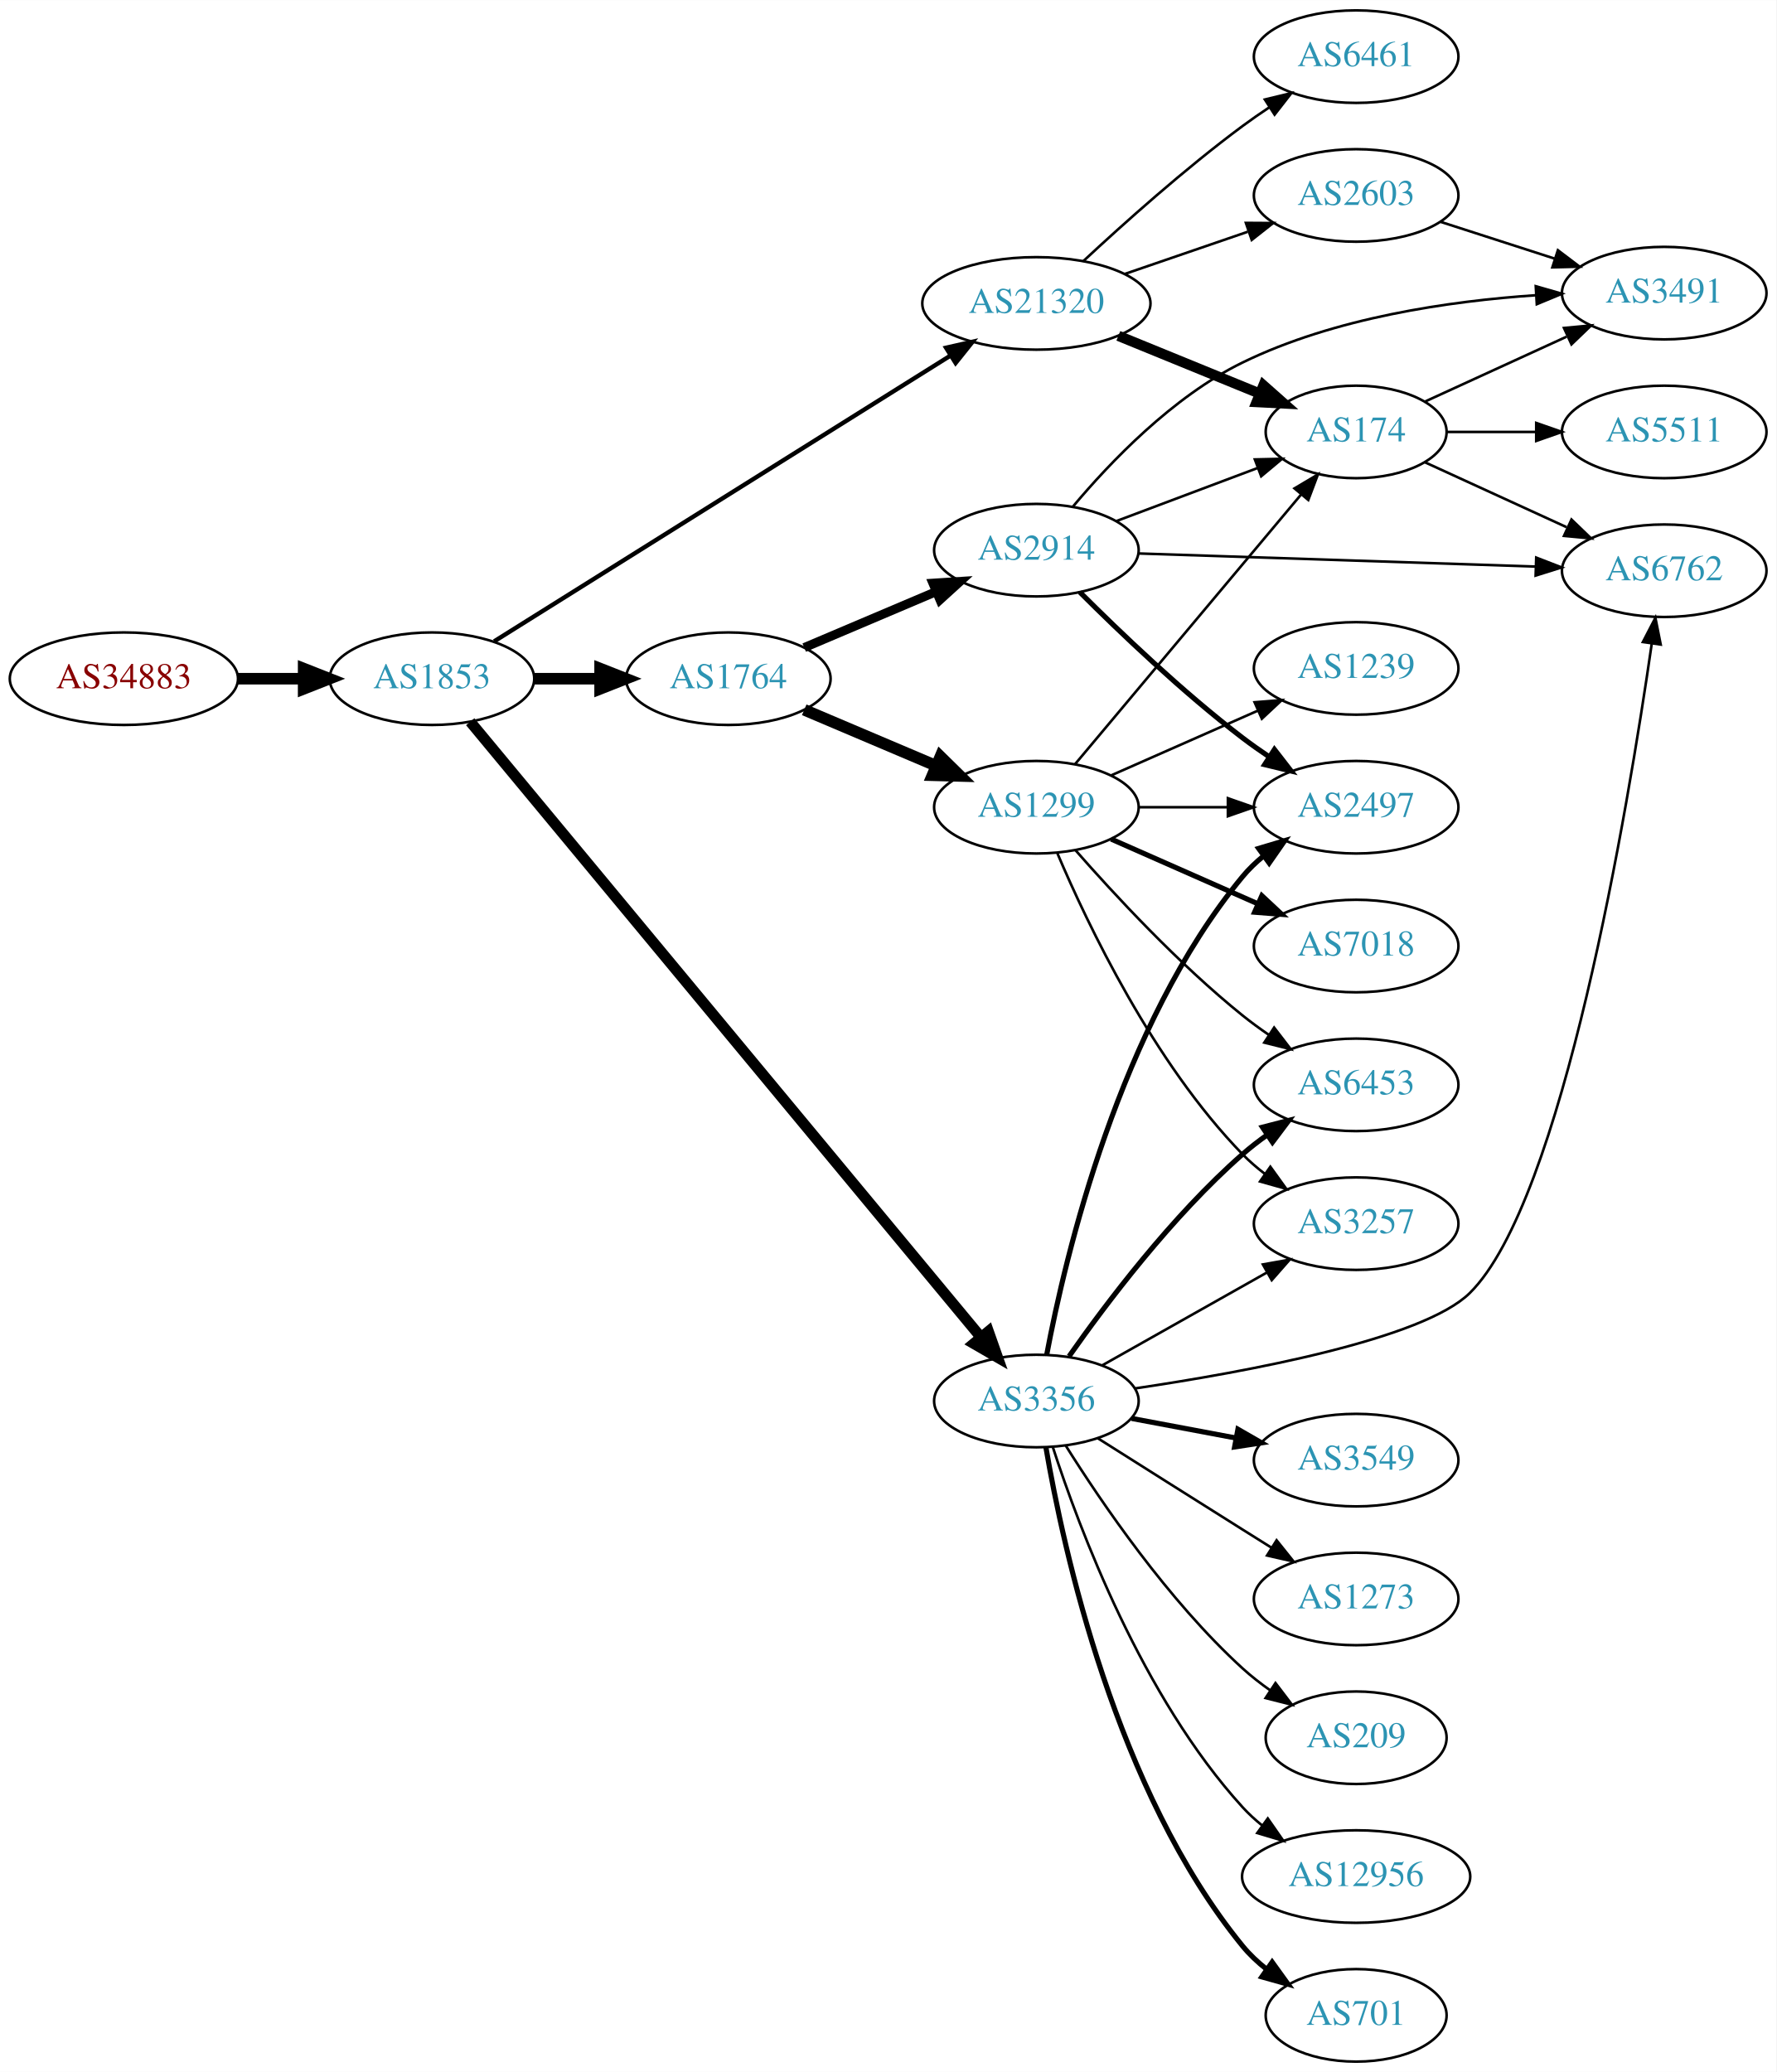
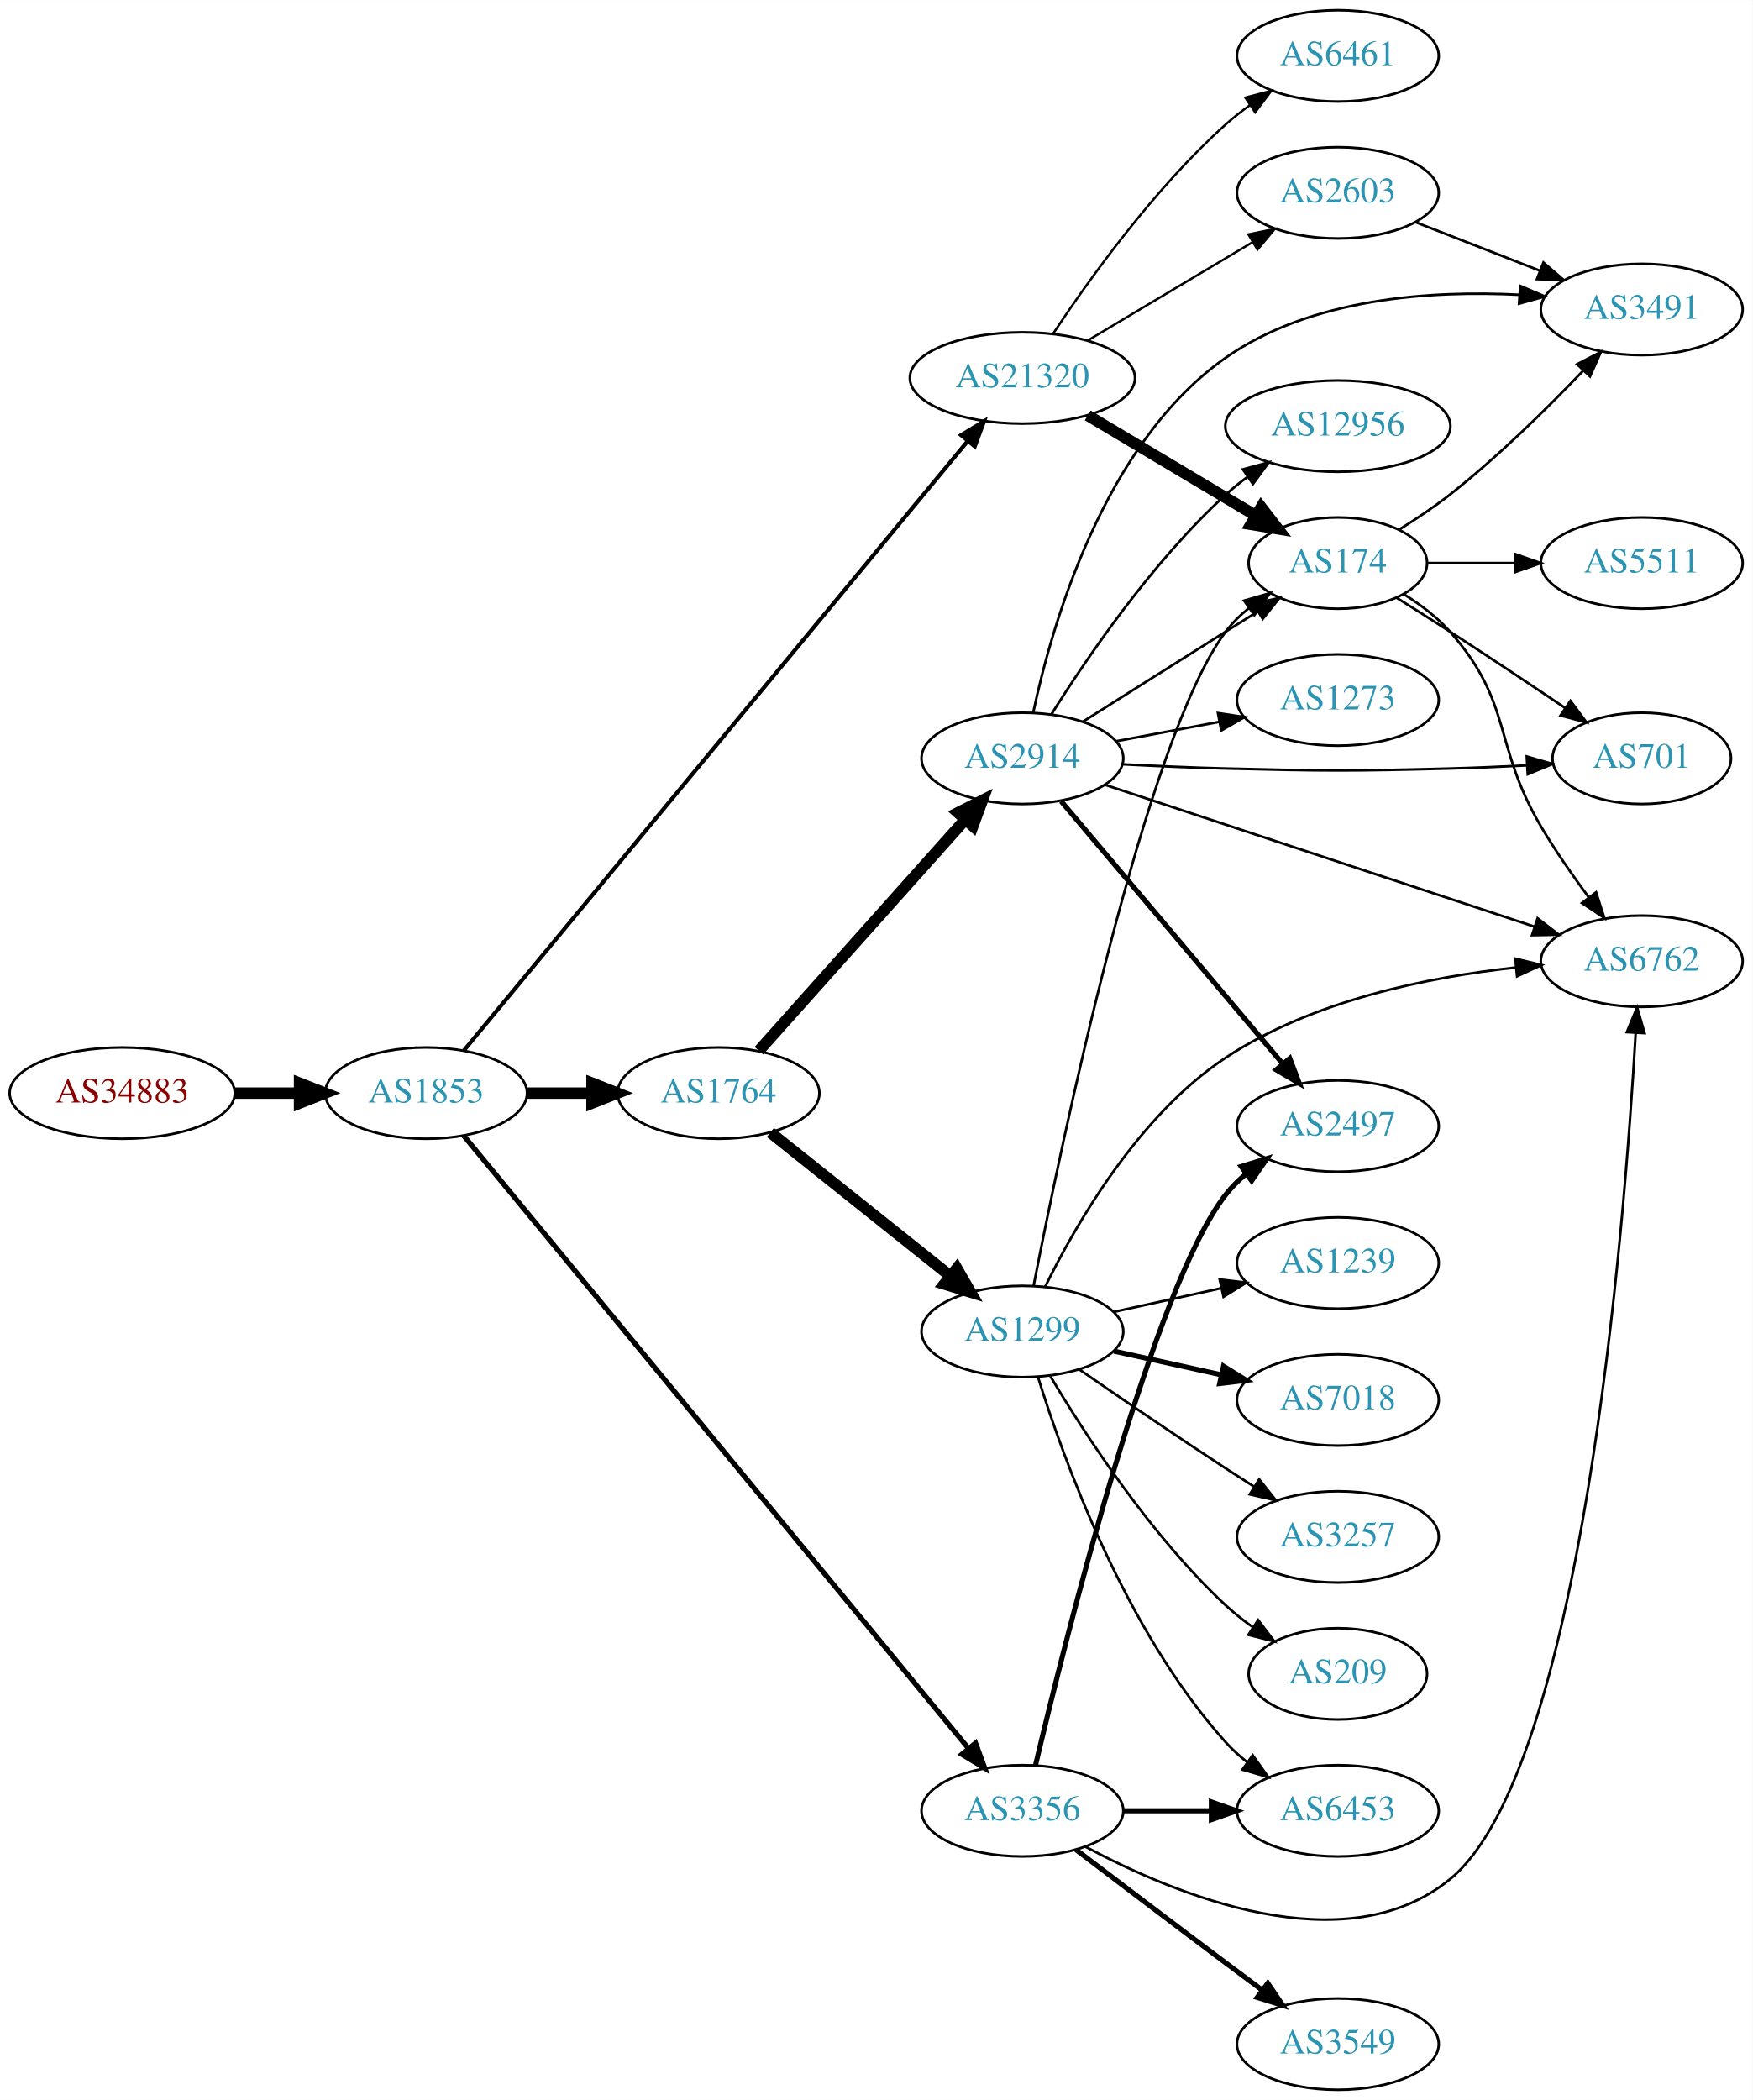
- <svg xmlns="http://www.w3.org/2000/svg" xmlns:xlink="http://www.w3.org/1999/xlink" width="691pt" height="806pt" viewBox="0.00 0.00 691.06 806.00">
-   <g id="graph0" class="graph" transform="scale(1 1) rotate(0) translate(4 802)">
-     <polygon fill="white" stroke="none" points="-4,4 -4,-802 687.055,-802 687.055,4 -4,4" />
+ <svg xmlns="http://www.w3.org/2000/svg" xmlns:xlink="http://www.w3.org/1999/xlink" width="691pt" height="828pt" viewBox="0.00 0.00 691.06 828.00">
+   <g id="graph0" class="graph" transform="scale(1 1) rotate(0) translate(4 824)">
+     <polygon fill="white" stroke="none" points="-4,4 -4,-824 687.055,-824 687.055,4 -4,4" />
    <g id="node1" class="node">
      <g id="a_node1">
        <a xlink:href="/asn/34883" xlink:title="AS34883 ~ FH JOANNEUM Gesellschaft mbH [AT]">
-           <ellipse fill="#ffffff" stroke="black" cx="44.196" cy="-538" rx="44.393" ry="18" />
-           <text text-anchor="middle" x="44.196" y="-534.3" font-family="Times,serif" font-size="14.00" fill="#880000">AS34883</text>
+           <ellipse fill="#ffffff" stroke="black" cx="44.196" cy="-393" rx="44.393" ry="18" />
+           <text text-anchor="middle" x="44.196" y="-389.3" font-family="Times,serif" font-size="14.00" fill="#880000">AS34883</text>
        </a>
      </g>
    </g>
    <g id="node2" class="node">
      <g id="a_node2">
        <a xlink:href="/asn/1853" xlink:title="AS1853 ~ ACOnet Backbone [AT]">
-           <ellipse fill="#ffffff" stroke="black" cx="164.039" cy="-538" rx="39.794" ry="18" />
-           <text text-anchor="middle" x="164.039" y="-534.3" font-family="Times,serif" font-size="14.00" fill="#2c94b3">AS1853</text>
+           <ellipse fill="#ffffff" stroke="black" cx="164.039" cy="-393" rx="39.794" ry="18" />
+           <text text-anchor="middle" x="164.039" y="-389.3" font-family="Times,serif" font-size="14.00" fill="#2c94b3">AS1853</text>
        </a>
      </g>
    </g>
    <g id="edge1" class="edge">
-       <path fill="none" stroke="black" stroke-width="4.5" d="M88.407,-538C96.72,-538 105.482,-538 113.965,-538" />
-       <polygon fill="black" stroke="black" stroke-width="4.5" points="114.123,-541.938 124.123,-538 114.123,-534.063 114.123,-541.938" />
+       <path fill="none" stroke="black" stroke-width="4.5" d="M88.407,-393C96.72,-393 105.482,-393 113.965,-393" />
+       <polygon fill="black" stroke="black" stroke-width="4.5" points="114.123,-396.938 124.123,-393 114.123,-389.063 114.123,-396.938" />
    </g>
    <g id="node3" class="node">
      <g id="a_node3">
-         <a xlink:href="/asn/3356" xlink:title="AS3356 ~ Level 3 Parent, LLC [US]">
-           <ellipse fill="#ffffff" stroke="black" cx="399.174" cy="-257" rx="39.794" ry="18" />
-           <text text-anchor="middle" x="399.174" y="-253.3" font-family="Times,serif" font-size="14.00" fill="#2c94b3">AS3356</text>
+         <a xlink:href="/asn/1764" xlink:title="AS1764 ~ NEXTLAYER-AS [AT]">
+           <ellipse fill="#ffffff" stroke="black" cx="279.332" cy="-393" rx="39.794" ry="18" />
+           <text text-anchor="middle" x="279.332" y="-389.3" font-family="Times,serif" font-size="14.00" fill="#2c94b3">AS1764</text>
        </a>
      </g>
    </g>
    <g id="edge2" class="edge">
-       <path fill="none" stroke="black" stroke-width="4.219" d="M178.924,-521.264C218.272,-473.838 330.679,-338.353 377.408,-282.029" />
-       <polygon fill="black" stroke="black" stroke-width="4.219" points="380.522,-284.057 384.067,-274.004 374.841,-279.343 380.522,-284.057" />
+       <path fill="none" stroke="black" stroke-width="4.5" d="M203.711,-393C211.914,-393 220.678,-393 229.21,-393" />
+       <polygon fill="black" stroke="black" stroke-width="4.5" points="229.449,-396.938 239.449,-393 229.449,-389.063 229.449,-396.938" />
    </g>
    <g id="node4" class="node">
      <g id="a_node4">
-         <a xlink:href="/asn/1764" xlink:title="AS1764 ~ NEXTLAYER-AS [AT]">
-           <ellipse fill="#ffffff" stroke="black" cx="279.332" cy="-538" rx="39.794" ry="18" />
-           <text text-anchor="middle" x="279.332" y="-534.3" font-family="Times,serif" font-size="14.00" fill="#2c94b3">AS1764</text>
+         <a xlink:href="/asn/3356" xlink:title="AS3356 ~ Level 3 Parent, LLC [US]">
+           <ellipse fill="#ffffff" stroke="black" cx="399.174" cy="-110" rx="39.794" ry="18" />
+           <text text-anchor="middle" x="399.174" y="-106.3" font-family="Times,serif" font-size="14.00" fill="#2c94b3">AS3356</text>
        </a>
      </g>
    </g>
    <g id="edge3" class="edge">
-       <path fill="none" stroke="black" stroke-width="4.5" d="M203.711,-538C211.914,-538 220.678,-538 229.21,-538" />
-       <polygon fill="black" stroke="black" stroke-width="4.5" points="229.449,-541.938 239.449,-538 229.449,-534.063 229.449,-541.938" />
+       <path fill="none" stroke="black" stroke-width="2.025" d="M178.924,-376.145C218.365,-328.268 331.212,-191.285 377.739,-134.806" />
+       <polygon fill="black" stroke="black" stroke-width="2.025" points="380.704,-136.711 384.361,-126.767 375.302,-132.26 380.704,-136.711" />
    </g>
    <g id="node5" class="node">
      <g id="a_node5">
        <a xlink:href="/asn/21320" xlink:title="AS21320 ~ GEANT Vereniging [EU]">
-           <ellipse fill="#ffffff" stroke="black" cx="399.174" cy="-684" rx="44.393" ry="18" />
-           <text text-anchor="middle" x="399.174" y="-680.3" font-family="Times,serif" font-size="14.00" fill="#2c94b3">AS21320</text>
+           <ellipse fill="#ffffff" stroke="black" cx="399.174" cy="-675" rx="44.393" ry="18" />
+           <text text-anchor="middle" x="399.174" y="-671.3" font-family="Times,serif" font-size="14.00" fill="#2c94b3">AS21320</text>
        </a>
      </g>
    </g>
    <g id="edge4" class="edge">
-       <path fill="none" stroke="black" stroke-width="1.688" d="M188.245,-552.533C230.01,-578.688 317.921,-633.742 365.661,-663.639" />
-       <polygon fill="black" stroke="black" stroke-width="1.688" points="364.035,-666.75 374.368,-669.091 367.75,-660.817 364.035,-666.75" />
+       <path fill="none" stroke="black" stroke-width="1.575" d="M178.924,-409.796C218.272,-457.39 330.679,-593.358 377.408,-649.881" />
+       <polygon fill="black" stroke="black" stroke-width="1.575" points="374.997,-652.458 384.067,-657.936 380.392,-647.998 374.997,-652.458" />
+     </g>
+     <g id="node6" class="node">
+       <g id="a_node6">
+         <a xlink:href="/asn/2914" xlink:title="AS2914 ~ NTT America, Inc. [US]">
+           <ellipse fill="#ffffff" stroke="black" cx="399.174" cy="-525" rx="39.794" ry="18" />
+           <text text-anchor="middle" x="399.174" y="-521.3" font-family="Times,serif" font-size="14.00" fill="#2c94b3">AS2914</text>
+         </a>
+       </g>
+     </g>
+     <g id="edge5" class="edge">
+       <path fill="none" stroke="black" stroke-width="4.5" d="M295.256,-409.718C315.799,-432.728 352.918,-474.307 376.515,-500.739" />
+       <polygon fill="black" stroke="black" stroke-width="4.5" points="373.773,-503.58 383.371,-508.418 379.648,-498.336 373.773,-503.58" />
+     </g>
+     <g id="node7" class="node">
+       <g id="a_node7">
+         <a xlink:href="/asn/1299" xlink:title="AS1299 ~ Telia Carrier [EU]">
+           <ellipse fill="#ffffff" stroke="black" cx="399.174" cy="-299" rx="39.794" ry="18" />
+           <text text-anchor="middle" x="399.174" y="-295.3" font-family="Times,serif" font-size="14.00" fill="#2c94b3">AS1299</text>
+         </a>
+       </g>
+     </g>
+     <g id="edge6" class="edge">
+       <path fill="none" stroke="black" stroke-width="4.5" d="M299.791,-377.478C319.152,-362.034 349.033,-338.198 370.786,-320.847" />
+       <polygon fill="black" stroke="black" stroke-width="4.5" points="373.324,-323.859 378.686,-314.545 368.413,-317.703 373.324,-323.859" />
    </g>
    <g id="node9" class="node">
      <g id="a_node9">
        <a xlink:href="/asn/2497" xlink:title="AS2497 ~ Internet Initiative Japan Inc. [JP]">
-           <ellipse fill="#ffffff" stroke="black" cx="523.566" cy="-488" rx="39.794" ry="18" />
-           <text text-anchor="middle" x="523.566" y="-484.3" font-family="Times,serif" font-size="14.00" fill="#2c94b3">AS2497</text>
-         </a>
-       </g>
-     </g>
-     <g id="edge15" class="edge">
-       <path fill="none" stroke="black" stroke-width="2" d="M403.197,-275.033C410.372,-313.16 431.537,-403.189 479.37,-461 481.766,-463.896 484.557,-466.574 487.546,-469.028" />
-       <polygon fill="black" stroke="black" stroke-width="2" points="485.632,-471.963 495.784,-474.992 489.736,-466.293 485.632,-471.963" />
+           <ellipse fill="#ffffff" stroke="black" cx="523.566" cy="-380" rx="39.794" ry="18" />
+           <text text-anchor="middle" x="523.566" y="-376.3" font-family="Times,serif" font-size="14.00" fill="#2c94b3">AS2497</text>
+         </a>
+       </g>
+     </g>
+     <g id="edge21" class="edge">
+       <path fill="none" stroke="black" stroke-width="2" d="M404.314,-127.871C416.097,-177.623 450.809,-316.472 479.37,-353 481.685,-355.961 484.422,-358.683 487.377,-361.164" />
+       <polygon fill="black" stroke="black" stroke-width="2" points="485.433,-364.078 495.568,-367.165 489.571,-358.432 485.433,-364.078" />
    </g>
    <g id="node10" class="node">
      <g id="a_node10">
        <a xlink:href="/asn/6762" xlink:title="AS6762 ~ TELECOM ITALIA SPARKLE S.p.A. [IT]">
-           <ellipse fill="#ffffff" stroke="black" cx="643.409" cy="-580" rx="39.794" ry="18" />
-           <text text-anchor="middle" x="643.409" y="-576.3" font-family="Times,serif" font-size="14.00" fill="#2c94b3">AS6762</text>
-         </a>
-       </g>
-     </g>
-     <g id="edge14" class="edge">
-       <path fill="none" stroke="black" d="M437.675,-261.918C481.262,-268.377 549.554,-281.047 567.762,-299 603.863,-334.596 629.271,-487.348 638.538,-551.478" />
-       <polygon fill="black" stroke="black" points="635.115,-552.269 639.983,-561.679 642.046,-551.287 635.115,-552.269" />
+           <ellipse fill="#ffffff" stroke="black" cx="643.409" cy="-445" rx="39.794" ry="18" />
+           <text text-anchor="middle" x="643.409" y="-441.3" font-family="Times,serif" font-size="14.00" fill="#2c94b3">AS6762</text>
+         </a>
+       </g>
+     </g>
+     <g id="edge23" class="edge">
+       <path fill="none" stroke="black" d="M423.957,-95.886C459.388,-76.906 526.296,-49.212 567.762,-83 619.668,-125.295 636.553,-339.187 641.021,-416.807" />
+       <polygon fill="black" stroke="black" points="637.528,-417.031 641.571,-426.823 644.517,-416.646 637.528,-417.031" />
+     </g>
+     <g id="node18" class="node">
+       <g id="a_node18">
+         <a xlink:href="/asn/6453" xlink:title="AS6453 ~ TATA COMMUNICATIONS (AMERICA) INC [US]">
+           <ellipse fill="#ffffff" stroke="black" cx="523.566" cy="-110" rx="39.794" ry="18" />
+           <text text-anchor="middle" x="523.566" y="-106.3" font-family="Times,serif" font-size="14.00" fill="#2c94b3">AS6453</text>
+         </a>
+       </g>
+     </g>
+     <g id="edge24" class="edge">
+       <path fill="none" stroke="black" stroke-width="2" d="M438.9,-110C449.838,-110 461.889,-110 473.355,-110" />
+       <polygon fill="black" stroke="black" stroke-width="2" points="473.673,-113.5 483.673,-110 473.672,-106.5 473.673,-113.5" />
+     </g>
+     <g id="node20" class="node">
+       <g id="a_node20">
+         <a xlink:href="/asn/3549" xlink:title="AS3549 ~ Level 3 Parent, LLC [US]">
+           <ellipse fill="#ffffff" stroke="black" cx="523.566" cy="-18" rx="39.794" ry="18" />
+           <text text-anchor="middle" x="523.566" y="-14.3" font-family="Times,serif" font-size="14.00" fill="#2c94b3">AS3549</text>
+         </a>
+       </g>
+     </g>
+     <g id="edge22" class="edge">
+       <path fill="none" stroke="black" stroke-width="2" d="M420.311,-94.65C436.29,-82.492 459.215,-65.1 479.37,-50 483.945,-46.573 488.804,-42.953 493.548,-39.43" />
+       <polygon fill="black" stroke="black" stroke-width="2" points="495.93,-42.022 501.879,-33.255 491.761,-36.398 495.93,-42.022" />
+     </g>
+     <g id="node11" class="node">
+       <g id="a_node11">
+         <a xlink:href="/asn/174" xlink:title="AS174 ~ Cogent Communications [US]">
+           <ellipse fill="#ffffff" stroke="black" cx="523.566" cy="-602" rx="35.194" ry="18" />
+           <text text-anchor="middle" x="523.566" y="-598.3" font-family="Times,serif" font-size="14.00" fill="#2c94b3">AS174</text>
+         </a>
+       </g>
+     </g>
+     <g id="edge27" class="edge">
+       <path fill="none" stroke="black" stroke-width="4.5" d="M424.942,-660.227C444.048,-648.832 470.602,-632.994 491.193,-620.712" />
+       <polygon fill="black" stroke="black" stroke-width="4.5" points="493.328,-624.024 499.899,-615.52 489.294,-617.261 493.328,-624.024" />
+     </g>
+     <g id="node21" class="node">
+       <g id="a_node21">
+         <a xlink:href="/asn/2603" xlink:title="AS2603 ~ NORDUnet [NO]">
+           <ellipse fill="#ffffff" stroke="black" cx="523.566" cy="-748" rx="39.794" ry="18" />
+           <text text-anchor="middle" x="523.566" y="-744.3" font-family="Times,serif" font-size="14.00" fill="#2c94b3">AS2603</text>
+         </a>
+       </g>
+     </g>
+     <g id="edge25" class="edge">
+       <path fill="none" stroke="black" stroke-width="0.9" d="M424.942,-689.773C443.683,-700.95 469.59,-716.402 490.006,-728.58" />
+       <polygon fill="black" stroke="black" stroke-width="0.9" points="488.287,-731.63 498.668,-733.746 491.873,-725.618 488.287,-731.63" />
+     </g>
+     <g id="node22" class="node">
+       <g id="a_node22">
+         <a xlink:href="/asn/6461" xlink:title="AS6461 ~ Zayo Bandwidth [US]">
+           <ellipse fill="#ffffff" stroke="black" cx="523.566" cy="-802" rx="39.794" ry="18" />
+           <text text-anchor="middle" x="523.566" y="-798.3" font-family="Times,serif" font-size="14.00" fill="#2c94b3">AS6461</text>
+         </a>
+       </g>
+     </g>
+     <g id="edge26" class="edge">
+       <path fill="none" stroke="black" stroke-width="0.9" d="M411.234,-692.402C425.292,-713.615 451.146,-749.751 479.37,-775 482.326,-777.644 485.572,-780.19 488.915,-782.592" />
+       <polygon fill="black" stroke="black" stroke-width="0.9" points="487.065,-785.566 497.318,-788.237 490.969,-779.755 487.065,-785.566" />
+     </g>
+     <g id="node8" class="node">
+       <g id="a_node8">
+         <a xlink:href="/asn/3491" xlink:title="AS3491 ~ PCCW Global, Inc. [US]">
+           <ellipse fill="#ffffff" stroke="black" cx="643.409" cy="-702" rx="39.794" ry="18" />
+           <text text-anchor="middle" x="643.409" y="-698.3" font-family="Times,serif" font-size="14.00" fill="#2c94b3">AS3491</text>
+         </a>
+       </g>
+     </g>
+     <g id="edge7" class="edge">
+       <path fill="none" stroke="black" d="M403.446,-543.086C410.591,-576.849 430.994,-649.111 479.37,-683 512.934,-706.512 560.236,-709.605 595.251,-707.799" />
+       <polygon fill="black" stroke="black" points="595.49,-711.291 605.236,-707.136 595.026,-704.306 595.49,-711.291" />
+     </g>
+     <g id="edge8" class="edge">
+       <path fill="none" stroke="black" stroke-width="2" d="M414.454,-508.083C436.011,-482.544 476.979,-434.008 501.827,-404.571" />
+       <polygon fill="black" stroke="black" stroke-width="2" points="504.602,-406.709 508.378,-396.809 499.253,-402.193 504.602,-406.709" />
+     </g>
+     <g id="edge9" class="edge">
+       <path fill="none" stroke="black" d="M431.842,-514.541C475.183,-500.228 553.052,-474.511 600.983,-458.681" />
+       <polygon fill="black" stroke="black" points="602.335,-461.921 610.733,-455.461 600.14,-455.274 602.335,-461.921" />
+     </g>
+     <g id="edge10" class="edge">
+       <path fill="none" stroke="black" d="M423.03,-539.468C438.84,-549.467 460.369,-563.064 479.37,-575 483.461,-577.57 487.773,-580.272 492.025,-582.934" />
+       <polygon fill="black" stroke="black" points="490.245,-585.949 500.579,-588.284 493.957,-580.014 490.245,-585.949" />
    </g>
    <g id="node12" class="node">
      <g id="a_node12">
        <a xlink:href="/asn/12956" xlink:title="AS12956 ~ TELXIUS [ES]">
-           <ellipse fill="#ffffff" stroke="black" cx="523.566" cy="-72" rx="44.393" ry="18" />
-           <text text-anchor="middle" x="523.566" y="-68.3" font-family="Times,serif" font-size="14.00" fill="#2c94b3">AS12956</text>
+           <ellipse fill="#ffffff" stroke="black" cx="523.566" cy="-656" rx="44.393" ry="18" />
+           <text text-anchor="middle" x="523.566" y="-652.3" font-family="Times,serif" font-size="14.00" fill="#2c94b3">AS12956</text>
        </a>
      </g>
    </g>
    <g id="edge11" class="edge">
-       <path fill="none" stroke="black" d="M405.587,-239.01C415.772,-207.568 440.336,-141.888 479.37,-99 481.703,-96.437 484.334,-94.026 487.117,-91.781" />
-       <polygon fill="black" stroke="black" points="489.191,-94.6 495.241,-85.902 485.088,-88.928 489.191,-94.6" />
+       <path fill="none" stroke="black" d="M410.602,-542.366C424.391,-564.352 450.358,-602.546 479.37,-629 481.999,-631.397 484.867,-633.706 487.836,-635.898" />
+       <polygon fill="black" stroke="black" points="486.123,-638.967 496.35,-641.733 490.08,-633.193 486.123,-638.967" />
    </g>
    <g id="node13" class="node">
      <g id="a_node13">
-         <a xlink:href="/asn/3257" xlink:title="AS3257 ~ GTT [DE]">
-           <ellipse fill="#ffffff" stroke="black" cx="523.566" cy="-326" rx="39.794" ry="18" />
-           <text text-anchor="middle" x="523.566" y="-322.3" font-family="Times,serif" font-size="14.00" fill="#2c94b3">AS3257</text>
+         <a xlink:href="/asn/701" xlink:title="AS701 ~ UUNET [US]">
+           <ellipse fill="#ffffff" stroke="black" cx="643.409" cy="-525" rx="35.194" ry="18" />
+           <text text-anchor="middle" x="643.409" y="-521.3" font-family="Times,serif" font-size="14.00" fill="#2c94b3">AS701</text>
        </a>
      </g>
    </g>
    <g id="edge12" class="edge">
-       <path fill="none" stroke="black" d="M424.648,-270.797C443.038,-281.165 468.45,-295.491 488.777,-306.951" />
-       <polygon fill="black" stroke="black" points="487.286,-310.128 497.715,-311.99 490.723,-304.03 487.286,-310.128" />
+       <path fill="none" stroke="black" d="M438.829,-522.656C451.718,-521.979 466.158,-521.333 479.37,-521 518.643,-520.009 528.491,-519.949 567.762,-521 577.584,-521.263 588.124,-521.72 598.099,-522.234" />
+       <polygon fill="black" stroke="black" points="598.061,-525.737 608.236,-522.784 598.44,-518.747 598.061,-525.737" />
    </g>
    <g id="node14" class="node">
      <g id="a_node14">
-         <a xlink:href="/asn/6453" xlink:title="AS6453 ~ TATA COMMUNICATIONS (AMERICA) INC [US]">
-           <ellipse fill="#ffffff" stroke="black" cx="523.566" cy="-380" rx="39.794" ry="18" />
-           <text text-anchor="middle" x="523.566" y="-376.3" font-family="Times,serif" font-size="14.00" fill="#2c94b3">AS6453</text>
+         <a xlink:href="/asn/1273" xlink:title="AS1273 ~ Vodafone Group PLC [EU]">
+           <ellipse fill="#ffffff" stroke="black" cx="523.566" cy="-548" rx="39.794" ry="18" />
+           <text text-anchor="middle" x="523.566" y="-544.3" font-family="Times,serif" font-size="14.00" fill="#2c94b3">AS1273</text>
        </a>
      </g>
    </g>
    <g id="edge13" class="edge">
-       <path fill="none" stroke="black" stroke-width="2" d="M411.884,-274.386C426.195,-294.801 451.915,-328.928 479.37,-353 482.352,-355.615 485.615,-358.142 488.969,-360.532" />
-       <polygon fill="black" stroke="black" stroke-width="2" points="487.126,-363.51 497.384,-366.162 491.019,-357.692 487.126,-363.51" />
+       <path fill="none" stroke="black" d="M436.234,-531.776C448.933,-534.163 463.38,-536.878 476.774,-539.395" />
+       <polygon fill="black" stroke="black" points="476.29,-542.865 486.764,-541.272 477.583,-535.985 476.29,-542.865" />
+     </g>
+     <g id="edge14" class="edge">
+       <path fill="none" stroke="black" d="M408.131,-316.618C420.035,-340.891 444.832,-384.197 479.37,-407 513.44,-429.494 559.209,-438.744 593.58,-442.511" />
+       <polygon fill="black" stroke="black" points="593.563,-446.026 603.856,-443.513 594.242,-439.059 593.563,-446.026" />
+     </g>
+     <g id="edge18" class="edge">
+       <path fill="none" stroke="black" d="M403.57,-316.917C414.126,-371.215 447.569,-532.8 479.37,-575 481.945,-578.417 485.089,-581.506 488.495,-584.27" />
+       <polygon fill="black" stroke="black" points="486.59,-587.21 496.775,-590.129 490.634,-581.496 486.59,-587.21" />
    </g>
    <g id="node15" class="node">
      <g id="a_node15">
-         <a xlink:href="/asn/701" xlink:title="AS701 ~ UUNET [US]">
-           <ellipse fill="#ffffff" stroke="black" cx="523.566" cy="-18" rx="35.194" ry="18" />
-           <text text-anchor="middle" x="523.566" y="-14.3" font-family="Times,serif" font-size="14.00" fill="#2c94b3">AS701</text>
-         </a>
-       </g>
-     </g>
-     <g id="edge16" class="edge">
-       <path fill="none" stroke="black" stroke-width="2" d="M402.899,-238.861C409.594,-199.596 430.038,-105.405 479.37,-45 482.076,-41.686 485.302,-38.661 488.755,-35.933" />
-       <polygon fill="black" stroke="black" stroke-width="2" points="490.892,-38.71 497.084,-30.113 486.882,-32.972 490.892,-38.71" />
+         <a xlink:href="/asn/1239" xlink:title="AS1239 ~ Sprint [US]">
+           <ellipse fill="#ffffff" stroke="black" cx="523.566" cy="-326" rx="39.794" ry="18" />
+           <text text-anchor="middle" x="523.566" y="-322.3" font-family="Times,serif" font-size="14.00" fill="#2c94b3">AS1239</text>
+         </a>
+       </g>
+     </g>
+     <g id="edge15" class="edge">
+       <path fill="none" stroke="black" d="M435.247,-306.737C448.434,-309.646 463.614,-312.995 477.58,-316.076" />
+       <polygon fill="black" stroke="black" points="476.969,-319.525 487.489,-318.262 478.477,-312.69 476.969,-319.525" />
    </g>
    <g id="node16" class="node">
      <g id="a_node16">
-         <a xlink:href="/asn/3549" xlink:title="AS3549 ~ Level 3 Parent, LLC [US]">
-           <ellipse fill="#ffffff" stroke="black" cx="523.566" cy="-234" rx="39.794" ry="18" />
-           <text text-anchor="middle" x="523.566" y="-230.3" font-family="Times,serif" font-size="14.00" fill="#2c94b3">AS3549</text>
-         </a>
-       </g>
-     </g>
-     <g id="edge17" class="edge">
-       <path fill="none" stroke="black" stroke-width="2" d="M436.234,-250.224C448.933,-247.837 463.38,-245.122 476.774,-242.605" />
-       <polygon fill="black" stroke="black" stroke-width="2" points="477.583,-246.015 486.764,-240.728 476.29,-239.135 477.583,-246.015" />
+         <a xlink:href="/asn/7018" xlink:title="AS7018 ~ AT&amp;T Services, Inc. [US]">
+           <ellipse fill="#ffffff" stroke="black" cx="523.566" cy="-272" rx="39.794" ry="18" />
+           <text text-anchor="middle" x="523.566" y="-268.3" font-family="Times,serif" font-size="14.00" fill="#2c94b3">AS7018</text>
+         </a>
+       </g>
+     </g>
+     <g id="edge16" class="edge">
+       <path fill="none" stroke="black" stroke-width="2" d="M435.247,-291.263C448.434,-288.354 463.614,-285.005 477.58,-281.924" />
+       <polygon fill="black" stroke="black" stroke-width="2" points="478.477,-285.31 487.489,-279.738 476.969,-278.475 478.477,-285.31" />
    </g>
    <g id="node17" class="node">
      <g id="a_node17">
-         <a xlink:href="/asn/1273" xlink:title="AS1273 ~ Vodafone Group PLC [EU]">
-           <ellipse fill="#ffffff" stroke="black" cx="523.566" cy="-180" rx="39.794" ry="18" />
-           <text text-anchor="middle" x="523.566" y="-176.3" font-family="Times,serif" font-size="14.00" fill="#2c94b3">AS1273</text>
-         </a>
-       </g>
-     </g>
-     <g id="edge18" class="edge">
-       <path fill="none" stroke="black" d="M423.03,-242.532C438.84,-232.533 460.369,-218.936 479.37,-207 482.993,-204.724 486.789,-202.344 490.563,-199.981" />
-       <polygon fill="black" stroke="black" points="492.618,-202.824 499.24,-194.554 488.906,-196.89 492.618,-202.824" />
-     </g>
-     <g id="node18" class="node">
-       <g id="a_node18">
-         <a xlink:href="/asn/209" xlink:title="AS209 ~ CenturyLink Communications, LLC [US]">
-           <ellipse fill="#ffffff" stroke="black" cx="523.566" cy="-126" rx="35.194" ry="18" />
-           <text text-anchor="middle" x="523.566" y="-122.3" font-family="Times,serif" font-size="14.00" fill="#2c94b3">AS209</text>
-         </a>
-       </g>
+         <a xlink:href="/asn/3257" xlink:title="AS3257 ~ GTT [DE]">
+           <ellipse fill="#ffffff" stroke="black" cx="523.566" cy="-218" rx="39.794" ry="18" />
+           <text text-anchor="middle" x="523.566" y="-214.3" font-family="Times,serif" font-size="14.00" fill="#2c94b3">AS3257</text>
+         </a>
+       </g>
+     </g>
+     <g id="edge17" class="edge">
+       <path fill="none" stroke="black" d="M421.531,-284.099C437.382,-273.123 459.585,-257.921 479.37,-245 482.952,-242.661 486.723,-240.241 490.483,-237.856" />
+       <polygon fill="black" stroke="black" points="492.545,-240.693 499.144,-232.404 488.816,-234.769 492.545,-240.693" />
    </g>
    <g id="edge19" class="edge">
-       <path fill="none" stroke="black" d="M410.602,-239.634C424.391,-217.648 450.358,-179.454 479.37,-153 482.695,-149.968 486.404,-147.076 490.214,-144.386" />
-       <polygon fill="black" stroke="black" points="492.186,-147.278 498.604,-138.847 488.33,-141.436 492.186,-147.278" />
-     </g>
-     <g id="node6" class="node">
-       <g id="a_node6">
-         <a xlink:href="/asn/2914" xlink:title="AS2914 ~ NTT America, Inc. [US]">
-           <ellipse fill="#ffffff" stroke="black" cx="399.174" cy="-588" rx="39.794" ry="18" />
-           <text text-anchor="middle" x="399.174" y="-584.3" font-family="Times,serif" font-size="14.00" fill="#2c94b3">AS2914</text>
-         </a>
-       </g>
-     </g>
-     <g id="edge5" class="edge">
-       <path fill="none" stroke="black" stroke-width="3.5" d="M308.858,-550.104C324.232,-556.627 343.408,-564.763 360.047,-571.823" />
-       <polygon fill="black" stroke="black" stroke-width="3.5" points="358.929,-575.151 369.502,-575.835 361.663,-568.707 358.929,-575.151" />
-     </g>
-     <g id="node7" class="node">
-       <g id="a_node7">
-         <a xlink:href="/asn/1299" xlink:title="AS1299 ~ Telia Carrier [EU]">
-           <ellipse fill="#ffffff" stroke="black" cx="399.174" cy="-488" rx="39.794" ry="18" />
-           <text text-anchor="middle" x="399.174" y="-484.3" font-family="Times,serif" font-size="14.00" fill="#2c94b3">AS1299</text>
-         </a>
-       </g>
-     </g>
-     <g id="edge6" class="edge">
-       <path fill="none" stroke="black" stroke-width="4.5" d="M308.858,-525.896C324.232,-519.373 343.408,-511.237 360.047,-504.177" />
-       <polygon fill="black" stroke="black" stroke-width="4.5" points="361.834,-507.696 369.502,-500.165 358.758,-500.447 361.834,-507.696" />
-     </g>
-     <g id="node8" class="node">
-       <g id="a_node8">
-         <a xlink:href="/asn/174" xlink:title="AS174 ~ Cogent Communications [US]">
-           <ellipse fill="#ffffff" stroke="black" cx="523.566" cy="-634" rx="35.194" ry="18" />
-           <text text-anchor="middle" x="523.566" y="-630.3" font-family="Times,serif" font-size="14.00" fill="#2c94b3">AS174</text>
-         </a>
-       </g>
-     </g>
-     <g id="edge28" class="edge">
-       <path fill="none" stroke="black" stroke-width="4" d="M431.059,-671.383C447.789,-664.548 468.563,-656.062 486.087,-648.903" />
-       <polygon fill="black" stroke="black" stroke-width="4" points="487.508,-652.103 495.442,-645.081 484.861,-645.623 487.508,-652.103" />
-     </g>
-     <g id="node21" class="node">
-       <g id="a_node21">
-         <a xlink:href="/asn/2603" xlink:title="AS2603 ~ NORDUnet [NO]">
-           <ellipse fill="#ffffff" stroke="black" cx="523.566" cy="-726" rx="39.794" ry="18" />
-           <text text-anchor="middle" x="523.566" y="-722.3" font-family="Times,serif" font-size="14.00" fill="#2c94b3">AS2603</text>
-         </a>
-       </g>
-     </g>
-     <g id="edge26" class="edge">
-       <path fill="none" stroke="black" d="M433.618,-695.477C448.366,-700.537 465.841,-706.534 481.381,-711.867" />
-       <polygon fill="black" stroke="black" points="480.671,-715.324 491.266,-715.259 482.943,-708.703 480.671,-715.324" />
-     </g>
-     <g id="node22" class="node">
-       <g id="a_node22">
-         <a xlink:href="/asn/6461" xlink:title="AS6461 ~ Zayo Bandwidth [US]">
-           <ellipse fill="#ffffff" stroke="black" cx="523.566" cy="-780" rx="39.794" ry="18" />
-           <text text-anchor="middle" x="523.566" y="-776.3" font-family="Times,serif" font-size="14.00" fill="#2c94b3">AS6461</text>
-         </a>
-       </g>
-     </g>
-     <g id="edge27" class="edge">
-       <path fill="none" stroke="black" d="M417.432,-700.455C433.043,-714.988 456.952,-736.39 479.37,-753 482.728,-755.488 486.317,-757.977 489.939,-760.382" />
-       <polygon fill="black" stroke="black" points="488.052,-763.33 498.354,-765.802 491.842,-757.445 488.052,-763.33" />
-     </g>
-     <g id="edge7" class="edge">
-       <path fill="none" stroke="black" d="M430.428,-599.371C447.033,-605.611 467.761,-613.402 485.35,-620.013" />
-       <polygon fill="black" stroke="black" points="484.161,-623.305 494.753,-623.547 486.624,-616.752 484.161,-623.305" />
-     </g>
-     <g id="edge8" class="edge">
-       <path fill="none" stroke="black" stroke-width="2" d="M416.073,-571.681C431.53,-556.228 456.029,-532.806 479.37,-515 482.693,-512.466 486.26,-509.947 489.869,-507.525" />
-       <polygon fill="black" stroke="black" stroke-width="2" points="491.778,-510.458 498.269,-502.085 487.973,-504.583 491.778,-510.458" />
-     </g>
-     <g id="edge9" class="edge">
-       <path fill="none" stroke="black" d="M438.825,-586.724C480.71,-585.34 547.653,-583.129 593.25,-581.624" />
-       <polygon fill="black" stroke="black" points="593.616,-585.113 603.495,-581.285 593.385,-578.117 593.616,-585.113" />
-     </g>
-     <g id="node11" class="node">
-       <g id="a_node11">
-         <a xlink:href="/asn/3491" xlink:title="AS3491 ~ PCCW Global, Inc. [US]">
-           <ellipse fill="#ffffff" stroke="black" cx="643.409" cy="-688" rx="39.794" ry="18" />
-           <text text-anchor="middle" x="643.409" y="-684.3" font-family="Times,serif" font-size="14.00" fill="#2c94b3">AS3491</text>
-         </a>
-       </g>
-     </g>
-     <g id="edge10" class="edge">
-       <path fill="none" stroke="black" d="M413.356,-604.921C427.667,-622.002 452.152,-647.703 479.37,-661 515.115,-678.462 559.968,-684.929 593.577,-687.188" />
-       <polygon fill="black" stroke="black" points="593.44,-690.686 603.623,-687.762 593.839,-683.698 593.44,-690.686" />
-     </g>
-     <g id="edge20" class="edge">
-       <path fill="none" stroke="black" d="M414.214,-504.748C435.794,-530.491 477.226,-579.914 502.133,-609.626" />
-       <polygon fill="black" stroke="black" points="499.584,-612.032 508.69,-617.447 504.948,-607.535 499.584,-612.032" />
-     </g>
-     <g id="edge25" class="edge">
-       <path fill="none" stroke="black" d="M438.9,-488C449.838,-488 461.889,-488 473.355,-488" />
-       <polygon fill="black" stroke="black" points="473.673,-491.5 483.673,-488 473.672,-484.5 473.673,-491.5" />
-     </g>
-     <g id="edge23" class="edge">
-       <path fill="none" stroke="black" d="M407.365,-470.025C419.132,-442.318 444.706,-388.652 479.37,-353 481.99,-350.305 484.931,-347.761 488.014,-345.392" />
-       <polygon fill="black" stroke="black" points="490.189,-348.141 496.382,-339.545 486.18,-342.403 490.189,-348.141" />
-     </g>
-     <g id="edge24" class="edge">
-       <path fill="none" stroke="black" d="M414.326,-471.337C429.428,-454.106 454.549,-426.976 479.37,-407 482.626,-404.38 486.151,-401.808 489.735,-399.354" />
-       <polygon fill="black" stroke="black" points="491.654,-402.281 498.108,-393.879 487.823,-396.423 491.654,-402.281" />
+       <path fill="none" stroke="black" d="M405.312,-281.06C415.215,-249.021 439.552,-181.188 479.37,-137 481.886,-134.208 484.758,-131.599 487.797,-129.188" />
+       <polygon fill="black" stroke="black" points="489.98,-131.93 496.105,-123.285 485.926,-126.224 489.98,-131.93" />
    </g>
    <g id="node19" class="node">
      <g id="a_node19">
-         <a xlink:href="/asn/1239" xlink:title="AS1239 ~ Sprint [US]">
-           <ellipse fill="#ffffff" stroke="black" cx="523.566" cy="-542" rx="39.794" ry="18" />
-           <text text-anchor="middle" x="523.566" y="-538.3" font-family="Times,serif" font-size="14.00" fill="#2c94b3">AS1239</text>
-         </a>
-       </g>
-     </g>
-     <g id="edge21" class="edge">
-       <path fill="none" stroke="black" d="M428.253,-500.389C445.201,-507.866 466.999,-517.483 485.368,-525.588" />
-       <polygon fill="black" stroke="black" points="484.056,-528.834 494.618,-529.669 486.881,-522.43 484.056,-528.834" />
-     </g>
-     <g id="node20" class="node">
-       <g id="a_node20">
-         <a xlink:href="/asn/7018" xlink:title="AS7018 ~ AT&amp;T Services, Inc. [US]">
-           <ellipse fill="#ffffff" stroke="black" cx="523.566" cy="-434" rx="39.794" ry="18" />
-           <text text-anchor="middle" x="523.566" y="-430.3" font-family="Times,serif" font-size="14.00" fill="#2c94b3">AS7018</text>
-         </a>
-       </g>
-     </g>
-     <g id="edge22" class="edge">
-       <path fill="none" stroke="black" stroke-width="2" d="M428.253,-475.611C445.201,-468.134 466.999,-458.517 485.368,-450.412" />
-       <polygon fill="black" stroke="black" stroke-width="2" points="486.881,-453.57 494.618,-446.331 484.056,-447.166 486.881,-453.57" />
+         <a xlink:href="/asn/209" xlink:title="AS209 ~ CenturyLink Communications, LLC [US]">
+           <ellipse fill="#ffffff" stroke="black" cx="523.566" cy="-164" rx="35.194" ry="18" />
+           <text text-anchor="middle" x="523.566" y="-160.3" font-family="Times,serif" font-size="14.00" fill="#2c94b3">AS209</text>
+         </a>
+       </g>
+     </g>
+     <g id="edge20" class="edge">
+       <path fill="none" stroke="black" d="M410.22,-281.329C423.791,-258.528 449.723,-218.528 479.37,-191 482.667,-187.939 486.36,-185.028 490.161,-182.328" />
+       <polygon fill="black" stroke="black" points="492.135,-185.219 498.542,-176.78 488.271,-179.381 492.135,-185.219" />
    </g>
    <g id="edge32" class="edge">
-       <path fill="none" stroke="black" d="M550.427,-622.149C566.548,-614.762 587.55,-605.138 605.416,-596.952" />
-       <polygon fill="black" stroke="black" points="607.334,-599.923 614.967,-592.575 604.418,-593.559 607.334,-599.923" />
+       <path fill="none" stroke="black" d="M547.608,-615.128C554.31,-619.282 561.506,-624.08 567.762,-629 586.69,-643.886 606.074,-662.98 620.345,-677.906" />
+       <polygon fill="black" stroke="black" points="617.902,-680.418 627.312,-685.288 622.993,-675.613 617.902,-680.418" />
+     </g>
+     <g id="edge29" class="edge">
+       <path fill="none" stroke="black" d="M549.743,-589.627C556.191,-585.61 562.72,-580.694 567.762,-575 592.807,-546.717 584.544,-530.524 603.762,-498 609.324,-488.588 616.149,-478.782 622.508,-470.201" />
+       <polygon fill="black" stroke="black" points="625.404,-472.174 628.647,-462.088 619.822,-467.95 625.404,-472.174" />
    </g>
    <g id="edge31" class="edge">
-       <path fill="none" stroke="black" d="M550.427,-645.851C566.548,-653.238 587.55,-662.862 605.416,-671.048" />
-       <polygon fill="black" stroke="black" points="604.418,-674.441 614.967,-675.425 607.334,-668.077 604.418,-674.441" />
+       <path fill="none" stroke="black" d="M546.626,-588.398C553.432,-584.151 560.932,-579.421 567.762,-575 582.801,-565.267 599.369,-554.204 613.068,-544.963" />
+       <polygon fill="black" stroke="black" points="615.288,-547.687 621.611,-539.186 611.367,-541.889 615.288,-547.687" />
    </g>
    <g id="node23" class="node">
      <g id="a_node23">
        <a xlink:href="/asn/5511" xlink:title="AS5511 ~ Orange S.A. [FR]">
-           <ellipse fill="#ffffff" stroke="black" cx="643.409" cy="-634" rx="39.794" ry="18" />
-           <text text-anchor="middle" x="643.409" y="-630.3" font-family="Times,serif" font-size="14.00" fill="#2c94b3">AS5511</text>
+           <ellipse fill="#ffffff" stroke="black" cx="643.409" cy="-602" rx="39.794" ry="18" />
+           <text text-anchor="middle" x="643.409" y="-598.3" font-family="Times,serif" font-size="14.00" fill="#2c94b3">AS5511</text>
        </a>
      </g>
    </g>
    <g id="edge30" class="edge">
-       <path fill="none" stroke="black" d="M558.968,-634C569.792,-634 581.96,-634 593.587,-634" />
-       <polygon fill="black" stroke="black" points="593.618,-637.5 603.617,-634 593.617,-630.5 593.618,-637.5" />
-     </g>
-     <g id="edge29" class="edge">
-       <path fill="none" stroke="black" d="M556.456,-715.717C570.08,-711.323 586.166,-706.136 600.716,-701.445" />
-       <polygon fill="black" stroke="black" points="602.05,-704.692 610.493,-698.292 599.902,-698.03 602.05,-704.692" />
+       <path fill="none" stroke="black" d="M558.968,-602C569.792,-602 581.96,-602 593.587,-602" />
+       <polygon fill="black" stroke="black" points="593.618,-605.5 603.617,-602 593.617,-598.5 593.618,-605.5" />
+     </g>
+     <g id="edge28" class="edge">
+       <path fill="none" stroke="black" d="M554.303,-736.392C569.097,-730.618 587.174,-723.561 603.096,-717.346" />
+       <polygon fill="black" stroke="black" points="604.639,-720.501 612.682,-713.604 602.094,-713.98 604.639,-720.501" />
    </g>
  </g>
</svg>
